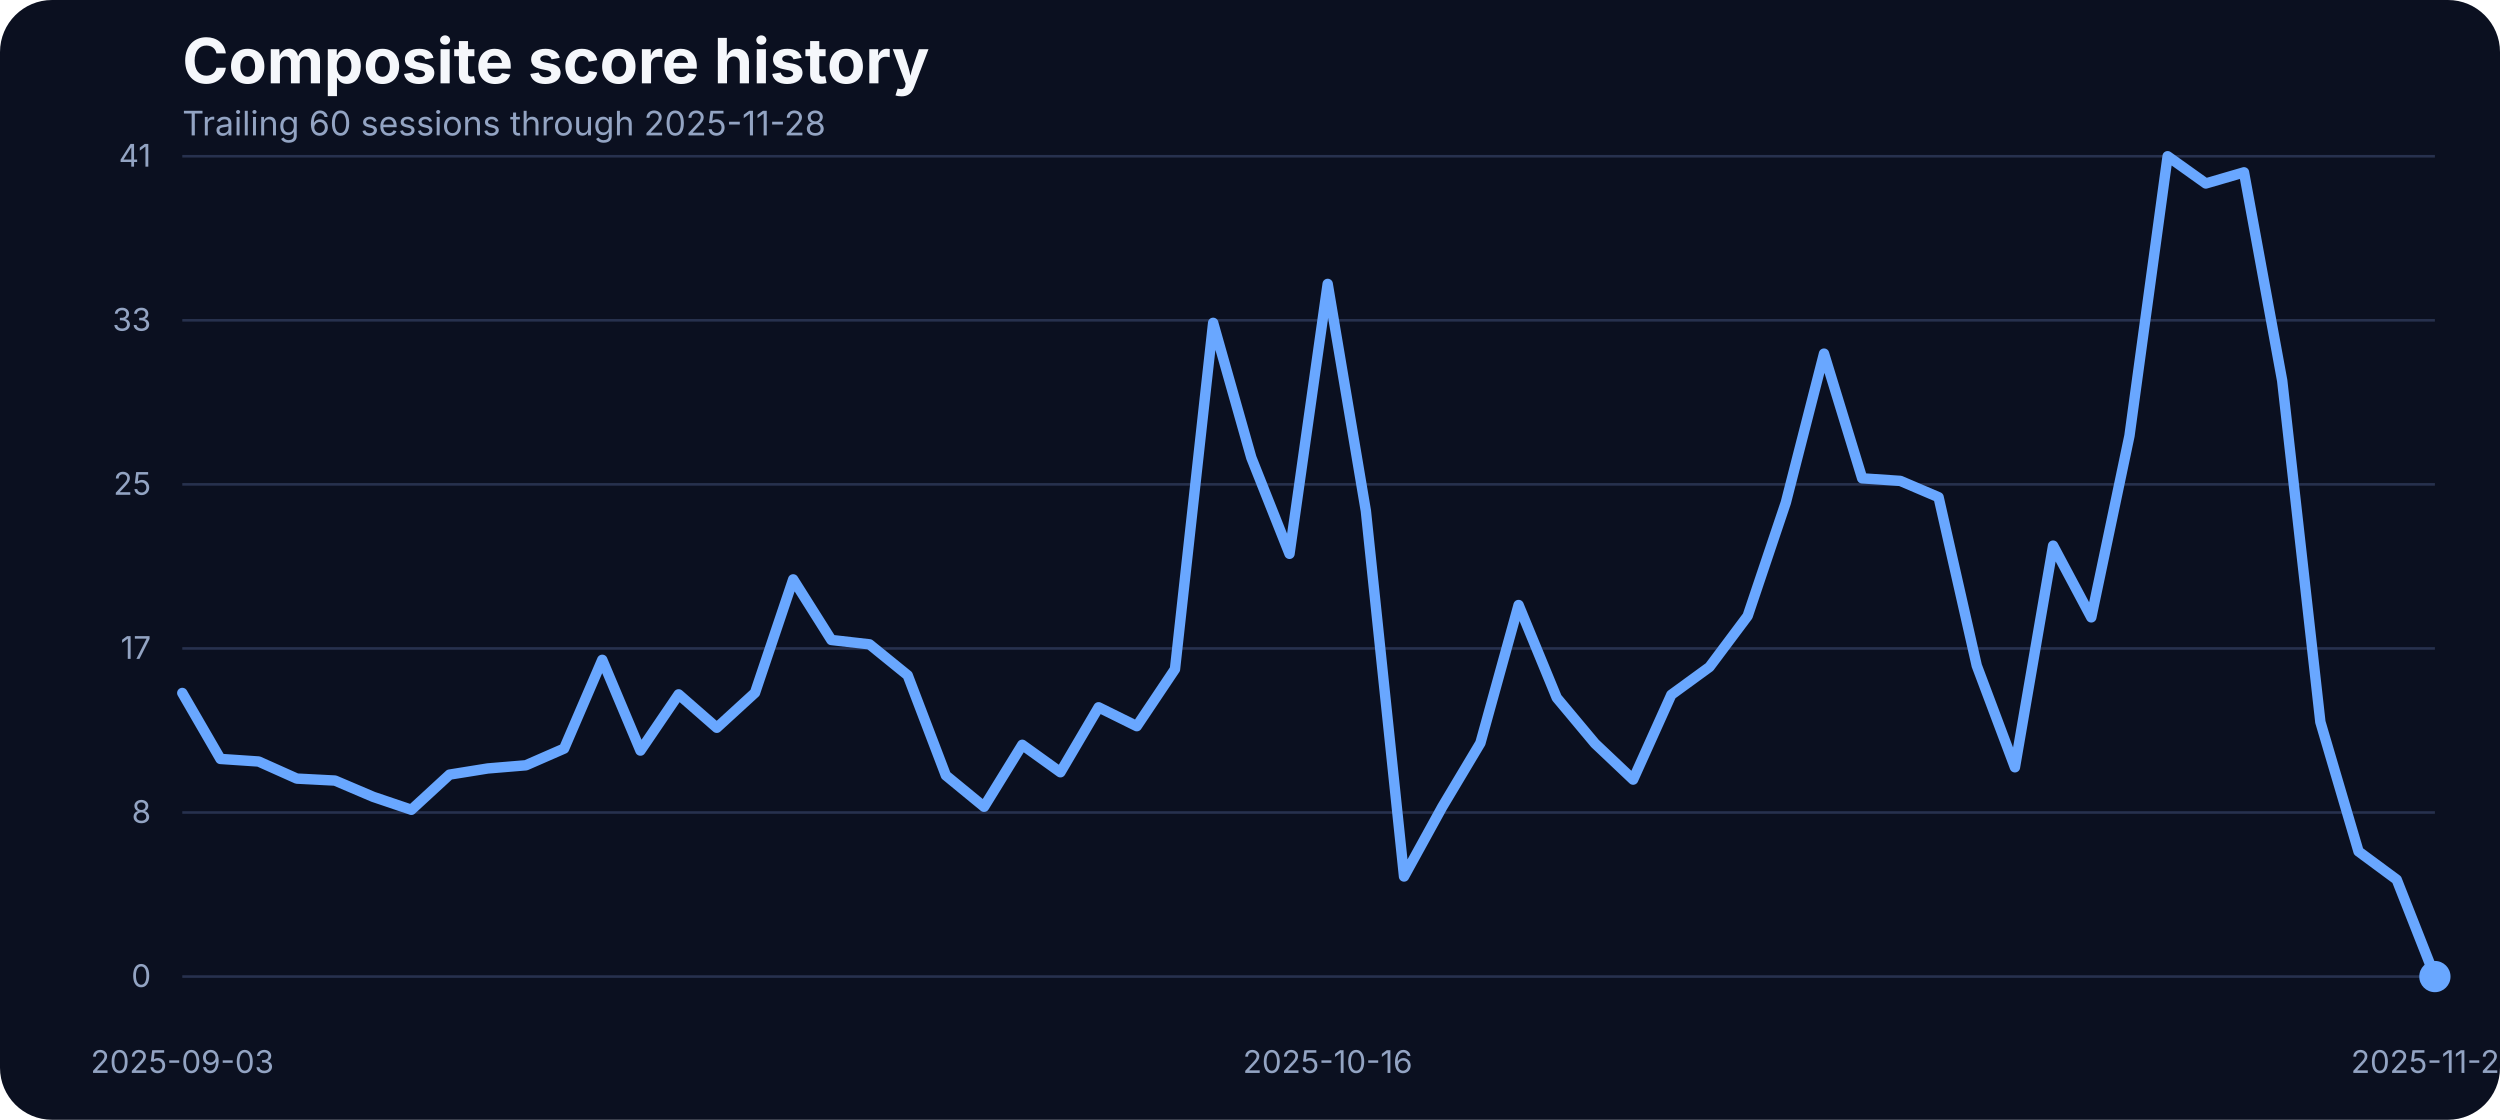
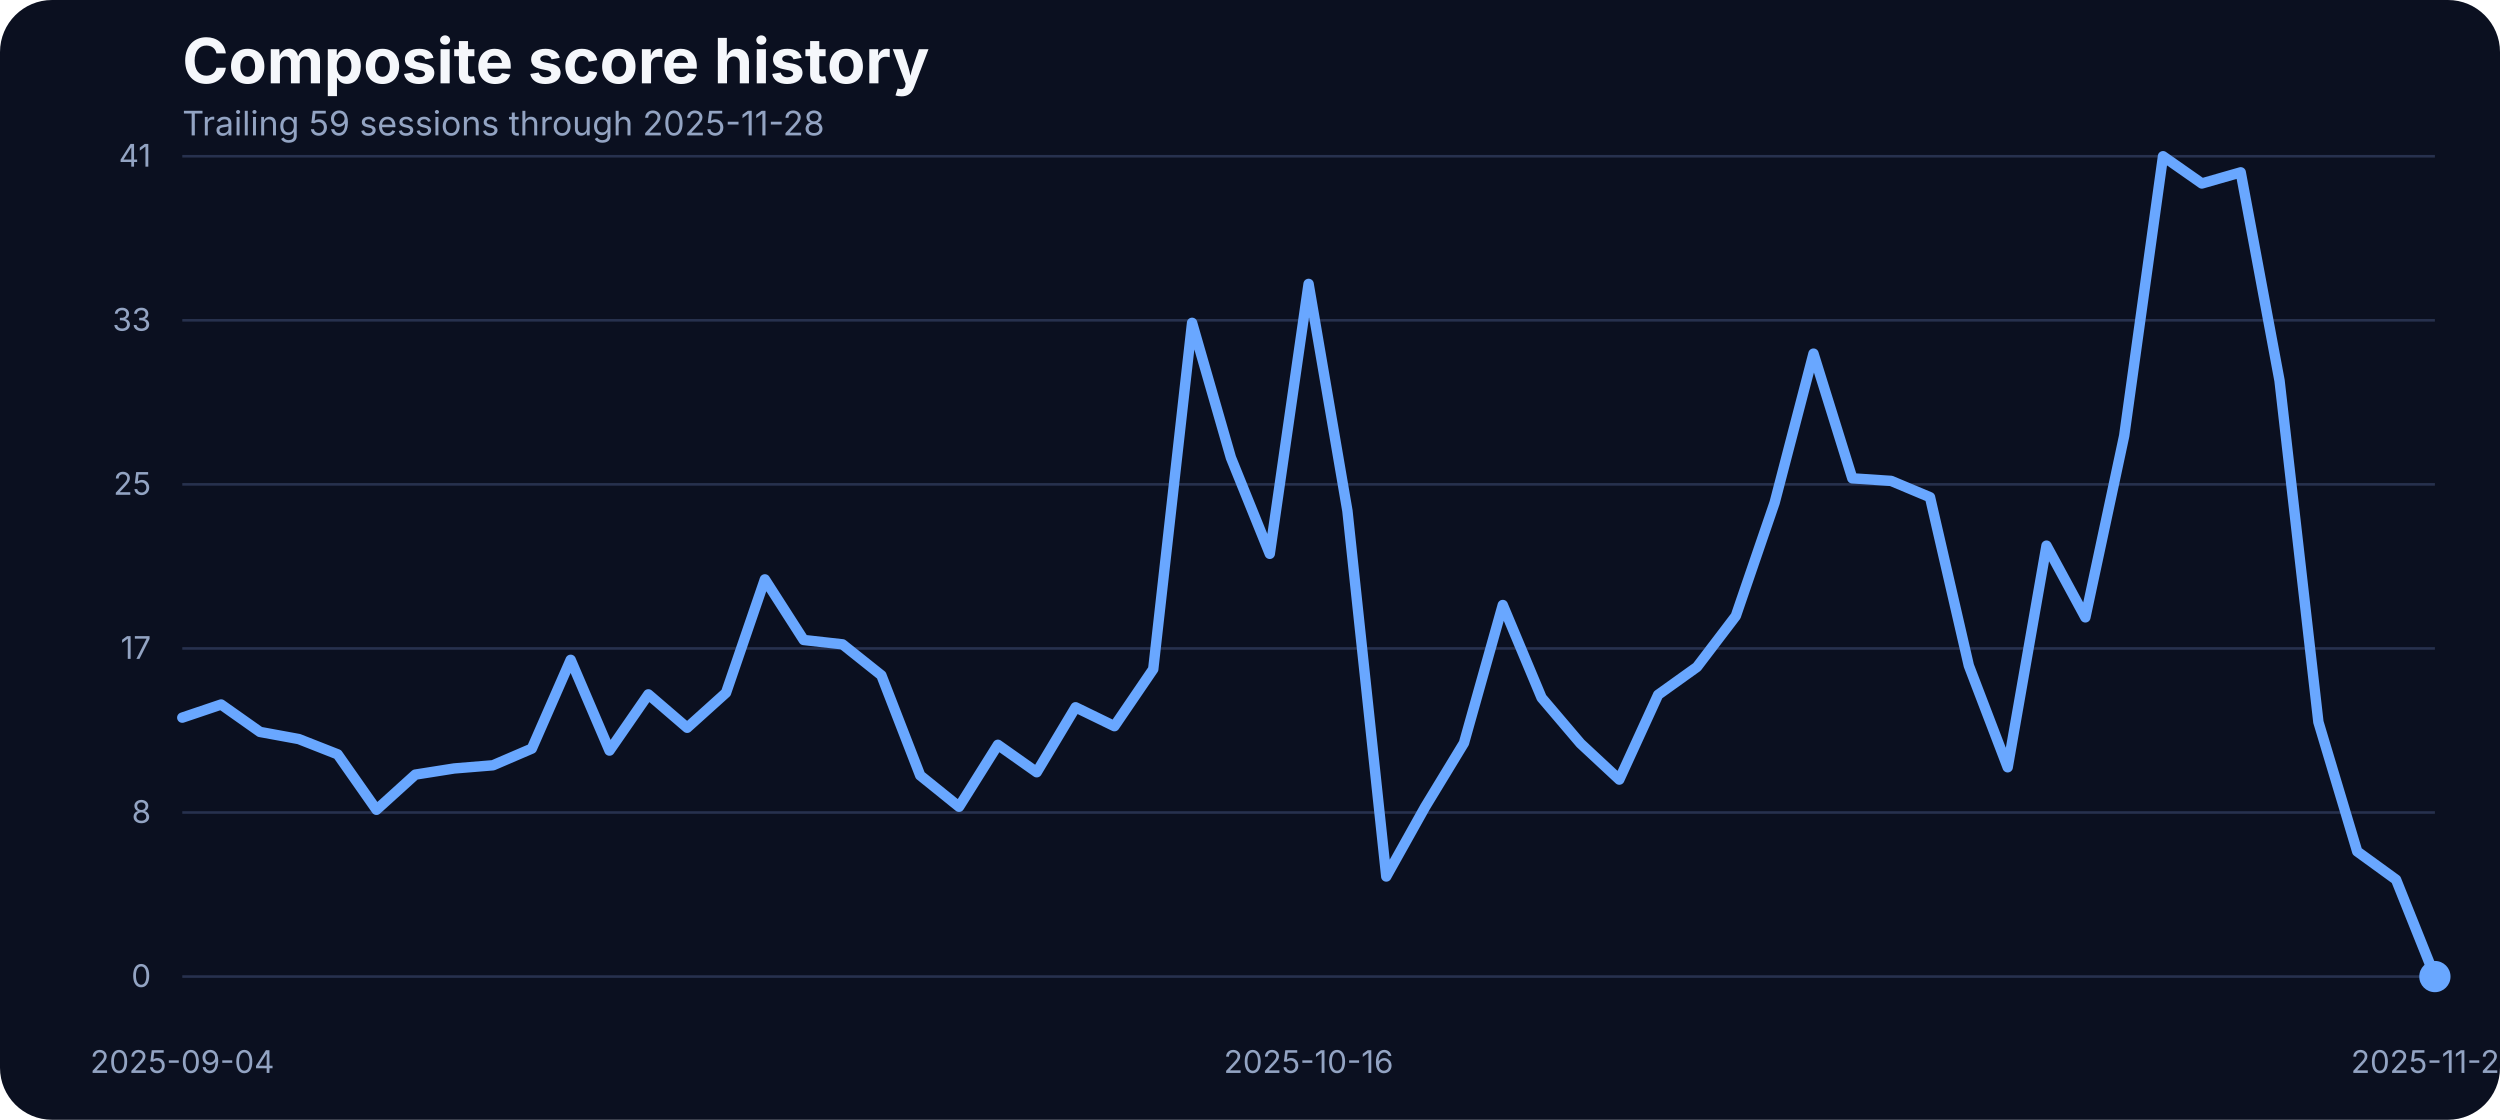
<svg xmlns="http://www.w3.org/2000/svg" width="960" height="430" viewBox="0 0 960 430" role="img" aria-label="Composite score history">
  <rect width="100%" height="100%" fill="#0b1020" rx="20" />
  <text x="70" y="32" fill="#f5f7fb" font-family="Inter, Arial, sans-serif" font-size="24" font-weight="700">Composite score history</text>
-   <text x="70" y="52" fill="#93a4c3" font-family="Inter, Arial, sans-serif" font-size="13">Trailing 60 sessions through 2025-11-28</text>
+   <text x="70" y="52" fill="#93a4c3" font-family="Inter, Arial, sans-serif" font-size="13">Trailing 59 sessions through 2025-11-28</text>
  <line x1="70" x2="935" y1="375.00" y2="375.00" stroke="#27314e" stroke-width="1" />
  <text x="58" y="379.00" text-anchor="end" fill="#93a4c3" font-family="Inter, Arial, sans-serif" font-size="12">0</text>
  <line x1="70" x2="935" y1="312.00" y2="312.00" stroke="#27314e" stroke-width="1" />
  <text x="58" y="316.00" text-anchor="end" fill="#93a4c3" font-family="Inter, Arial, sans-serif" font-size="12">8</text>
  <line x1="70" x2="935" y1="249.00" y2="249.00" stroke="#27314e" stroke-width="1" />
  <text x="58" y="253.00" text-anchor="end" fill="#93a4c3" font-family="Inter, Arial, sans-serif" font-size="12">17</text>
  <line x1="70" x2="935" y1="186.00" y2="186.00" stroke="#27314e" stroke-width="1" />
  <text x="58" y="190.00" text-anchor="end" fill="#93a4c3" font-family="Inter, Arial, sans-serif" font-size="12">25</text>
  <line x1="70" x2="935" y1="123.00" y2="123.00" stroke="#27314e" stroke-width="1" />
  <text x="58" y="127.00" text-anchor="end" fill="#93a4c3" font-family="Inter, Arial, sans-serif" font-size="12">33</text>
  <line x1="70" x2="935" y1="60.00" y2="60.00" stroke="#27314e" stroke-width="1" />
  <text x="58" y="64.00" text-anchor="end" fill="#93a4c3" font-family="Inter, Arial, sans-serif" font-size="12">41</text>
-   <text x="70.00" y="412" text-anchor="middle" fill="#93a4c3" font-family="Inter, Arial, sans-serif" font-size="12">2025-09-03</text>
-   <text x="509.83" y="412" text-anchor="middle" fill="#93a4c3" font-family="Inter, Arial, sans-serif" font-size="12">2025-10-16</text>
+   <text x="70.00" y="412" text-anchor="middle" fill="#93a4c3" font-family="Inter, Arial, sans-serif" font-size="12">2025-09-04</text>
+   <text x="502.50" y="412" text-anchor="middle" fill="#93a4c3" font-family="Inter, Arial, sans-serif" font-size="12">2025-10-16</text>
  <text x="935.00" y="412" text-anchor="middle" fill="#93a4c3" font-family="Inter, Arial, sans-serif" font-size="12">2025-11-28</text>
-   <path d="M 70.00 266.11 L 84.66 291.43 L 99.32 292.42 L 113.98 298.98 L 128.64 299.74 L 143.31 305.99 L 157.97 310.95 L 172.63 297.45 L 187.29 295.09 L 201.95 293.87 L 216.61 287.46 L 231.27 253.38 L 245.93 288.22 L 260.59 266.64 L 275.25 279.46 L 289.92 266.03 L 304.58 222.49 L 319.24 245.75 L 333.90 247.43 L 348.56 259.32 L 363.22 297.76 L 377.88 309.80 L 392.54 286.01 L 407.20 296.54 L 421.86 271.60 L 436.53 278.85 L 451.19 256.96 L 465.85 123.98 L 480.51 175.75 L 495.17 212.66 L 509.83 109.03 L 524.49 196.19 L 539.15 336.57 L 553.81 309.88 L 568.47 285.33 L 583.14 232.33 L 597.80 267.94 L 612.46 285.48 L 627.12 299.36 L 641.78 266.80 L 656.44 256.12 L 671.10 236.53 L 685.76 192.98 L 700.42 135.80 L 715.08 183.68 L 729.75 184.67 L 744.41 190.93 L 759.07 255.59 L 773.73 294.63 L 788.39 209.53 L 803.05 237.06 L 817.71 167.36 L 832.37 60.00 L 847.03 70.45 L 861.69 66.18 L 876.36 146.17 L 891.02 277.24 L 905.68 326.96 L 920.34 337.79 L 935.00 375.00" fill="none" stroke="#69a7ff" stroke-width="4" stroke-linecap="round" stroke-linejoin="round" />
+   <path d="M 70.00 275.57 L 84.91 270.53 L 99.83 281.06 L 114.74 283.80 L 129.66 289.67 L 144.57 310.95 L 159.48 297.45 L 174.40 295.09 L 189.31 293.87 L 204.22 287.46 L 219.14 253.38 L 234.05 288.22 L 248.97 266.64 L 263.88 279.46 L 278.79 266.03 L 293.71 222.49 L 308.62 245.75 L 323.53 247.43 L 338.45 259.32 L 353.36 297.76 L 368.28 309.80 L 383.19 286.01 L 398.10 296.54 L 413.02 271.60 L 427.93 278.85 L 442.84 256.96 L 457.76 123.98 L 472.67 175.75 L 487.59 212.66 L 502.50 109.03 L 517.41 196.19 L 532.33 336.57 L 547.24 309.88 L 562.16 285.33 L 577.07 232.33 L 591.98 267.94 L 606.90 285.48 L 621.81 299.36 L 636.72 266.80 L 651.64 256.12 L 666.55 236.53 L 681.47 192.98 L 696.38 135.80 L 711.29 183.68 L 726.21 184.67 L 741.12 190.93 L 756.03 255.59 L 770.95 294.63 L 785.86 209.53 L 800.78 237.06 L 815.69 167.36 L 830.60 60.00 L 845.52 70.45 L 860.43 66.18 L 875.34 146.17 L 890.26 277.24 L 905.17 326.96 L 920.09 337.79 L 935.00 375.00" fill="none" stroke="#69a7ff" stroke-width="4" stroke-linecap="round" stroke-linejoin="round" />
  <circle cx="935.00" cy="375.00" r="6" fill="#69a7ff" />
</svg>
